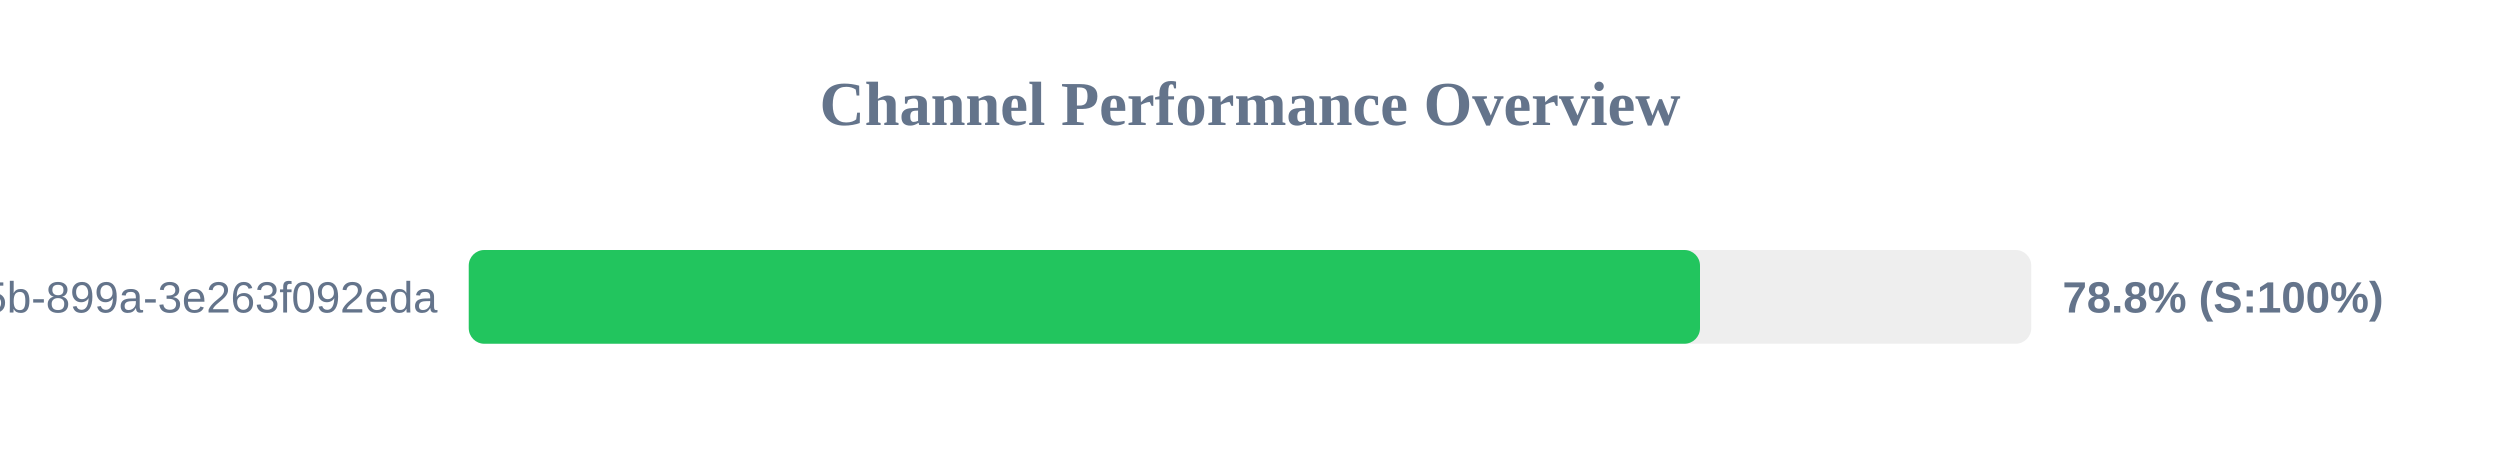
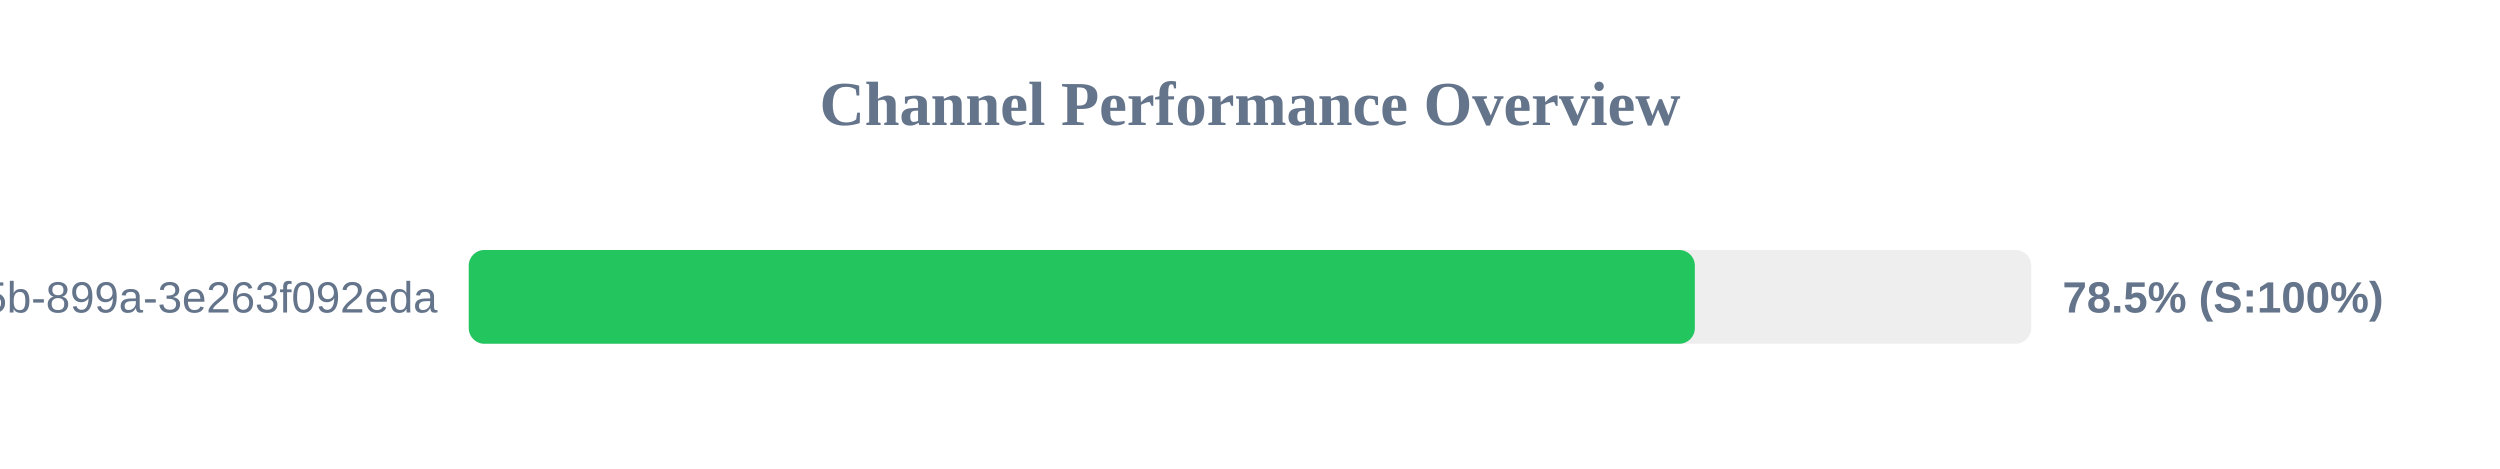
<svg xmlns="http://www.w3.org/2000/svg" width="800" height="150" version="1.1">
  <style>
        .row { font: 14px Arial; fill: #64748b; }
        .score { font: bold 14px Arial; fill: #64748b; }
    </style>
  <text x="400" y="40" text-anchor="middle" font-size="20px" font-weight="bold" fill="#64748b">Channel Performance Overview</text>
  <rect x="150" y="80" width="500" height="30" fill="#eee" rx="5" />
-   <rect x="150" y="80" width="394.0" height="30" fill="#22c55e" rx="5" />
+   <rect x="150" y="80" width="392.35" height="30" fill="#22c55e" rx="5" />
  <text x="140" y="100" text-anchor="end" class="row">?uuid=6bf726db-fb0b-405b-899a-3e263f092eda</text>
-   <text x="660" y="100" text-anchor="start" class="score">78.8% (S:100%)</text>
+   <text x="660" y="100" text-anchor="start" class="score">78.5% (S:100%)</text>
</svg>
